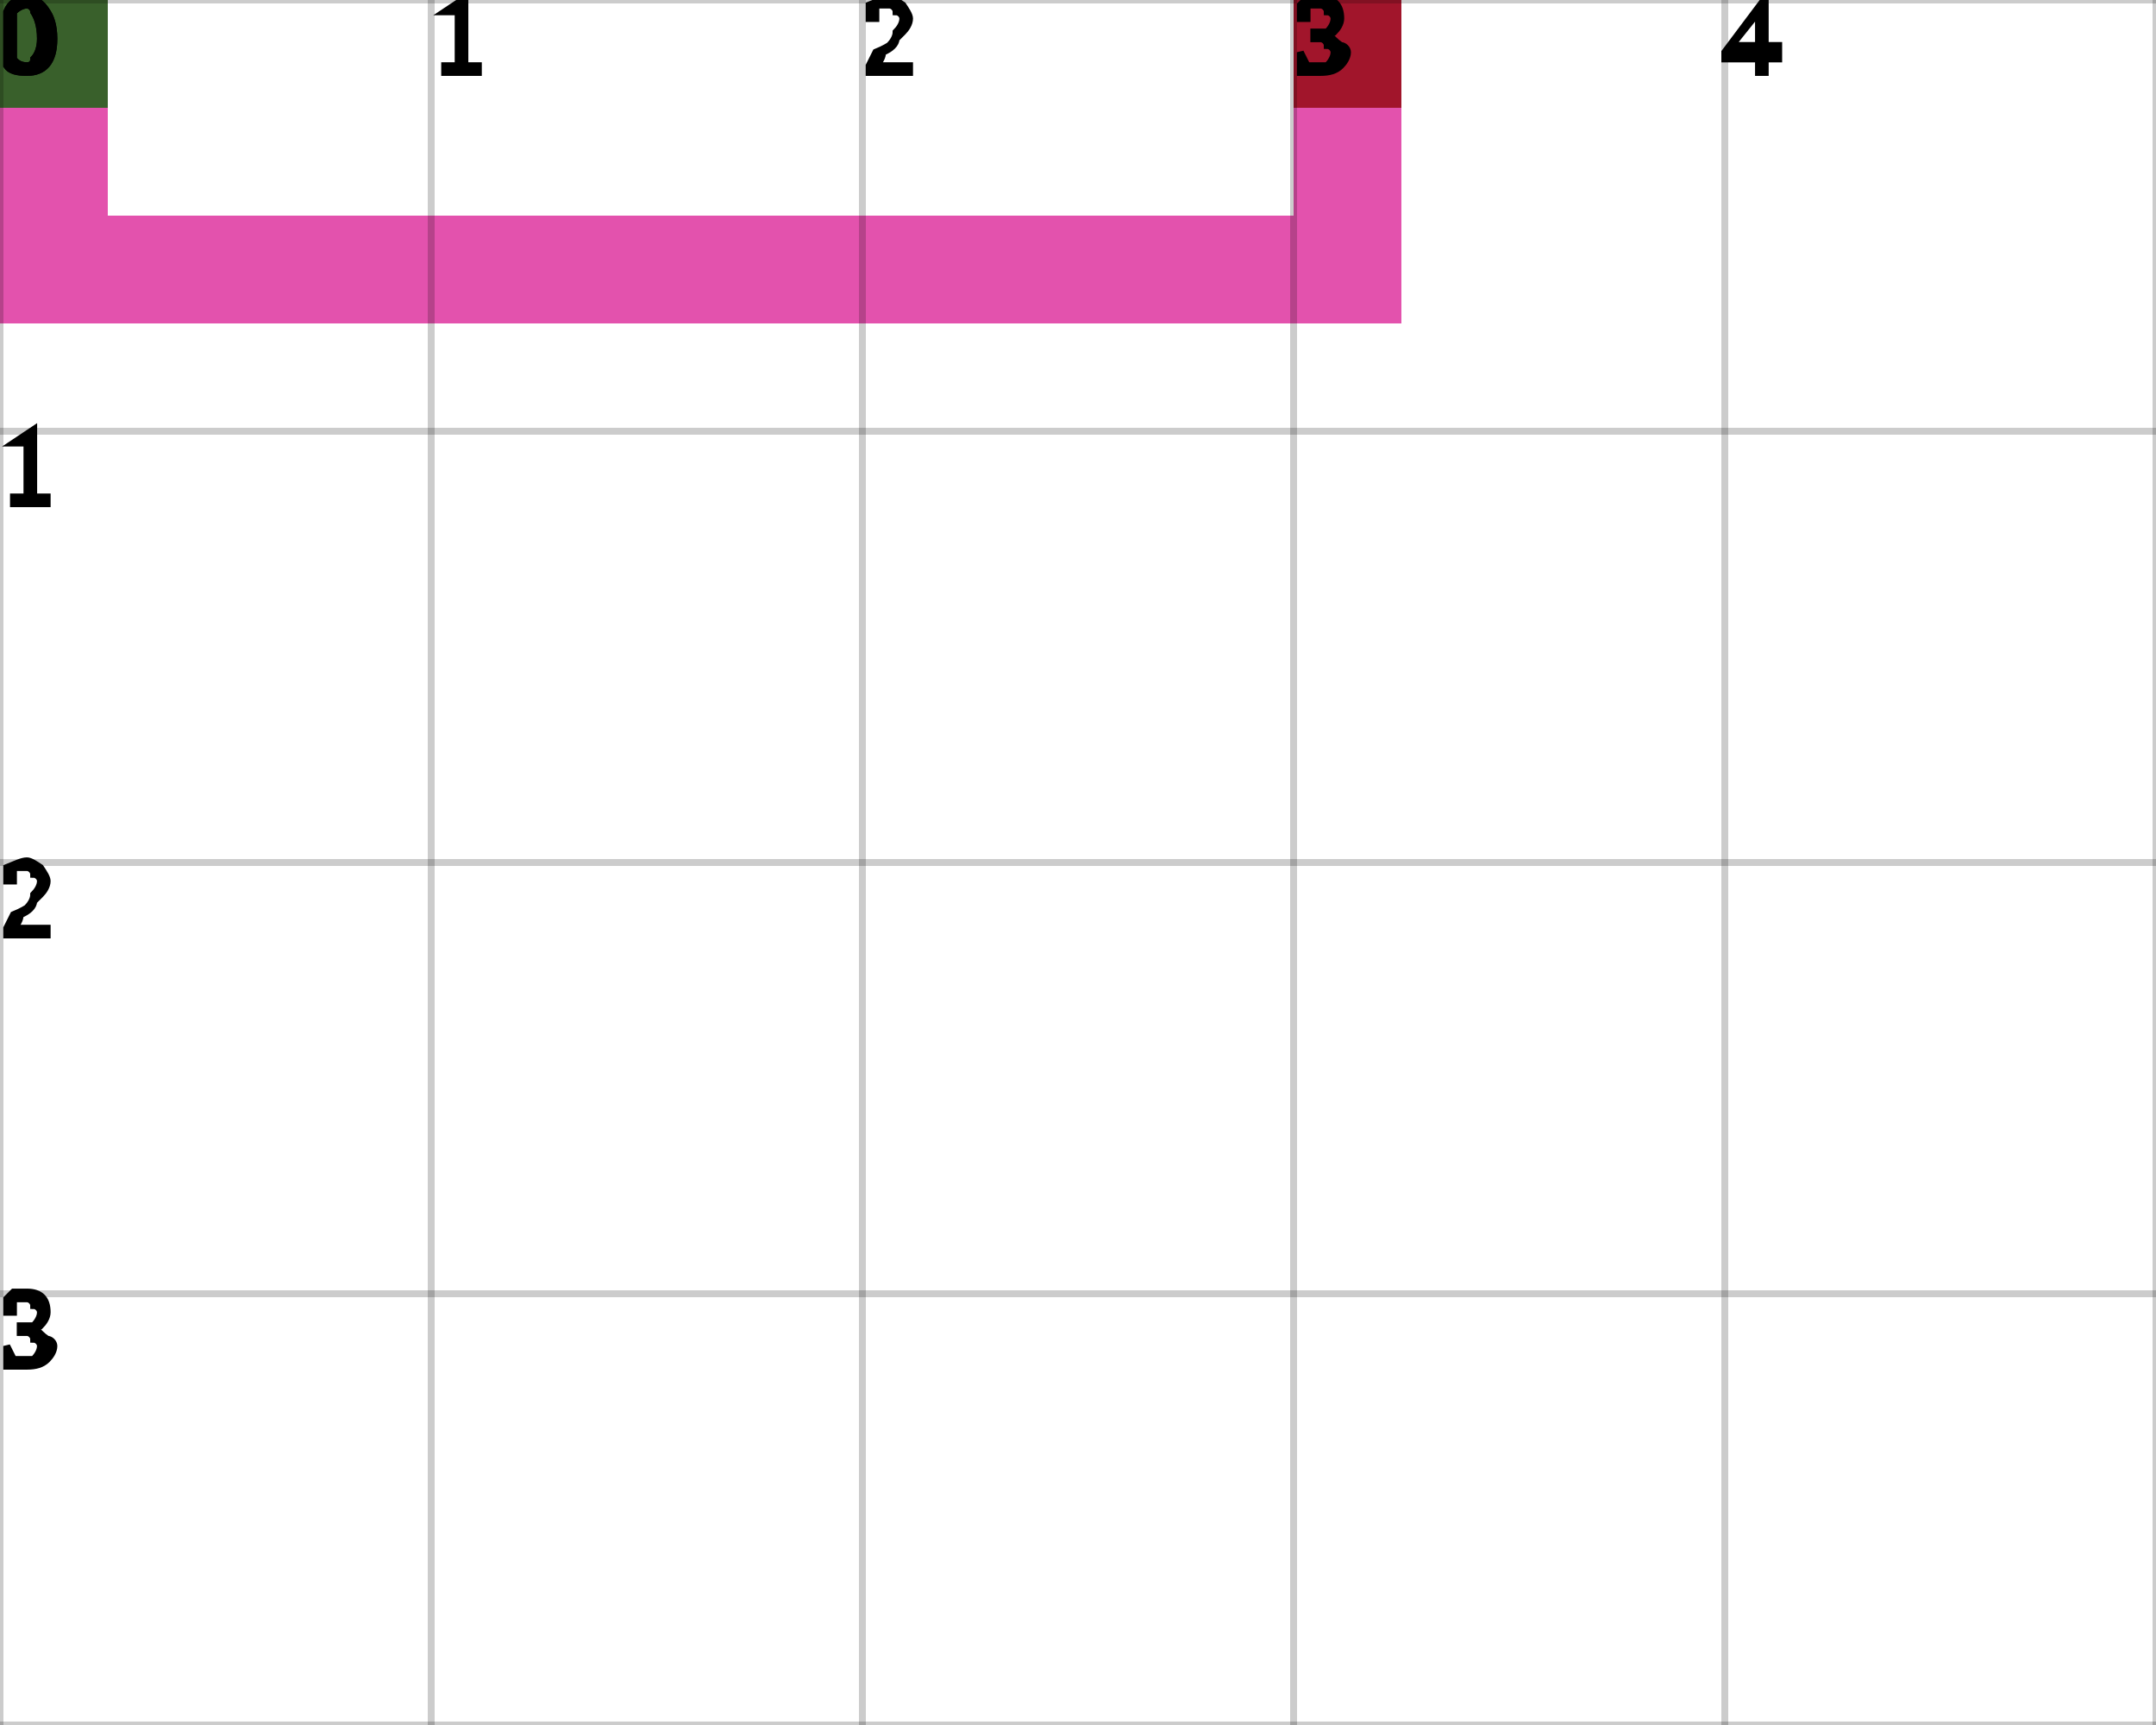
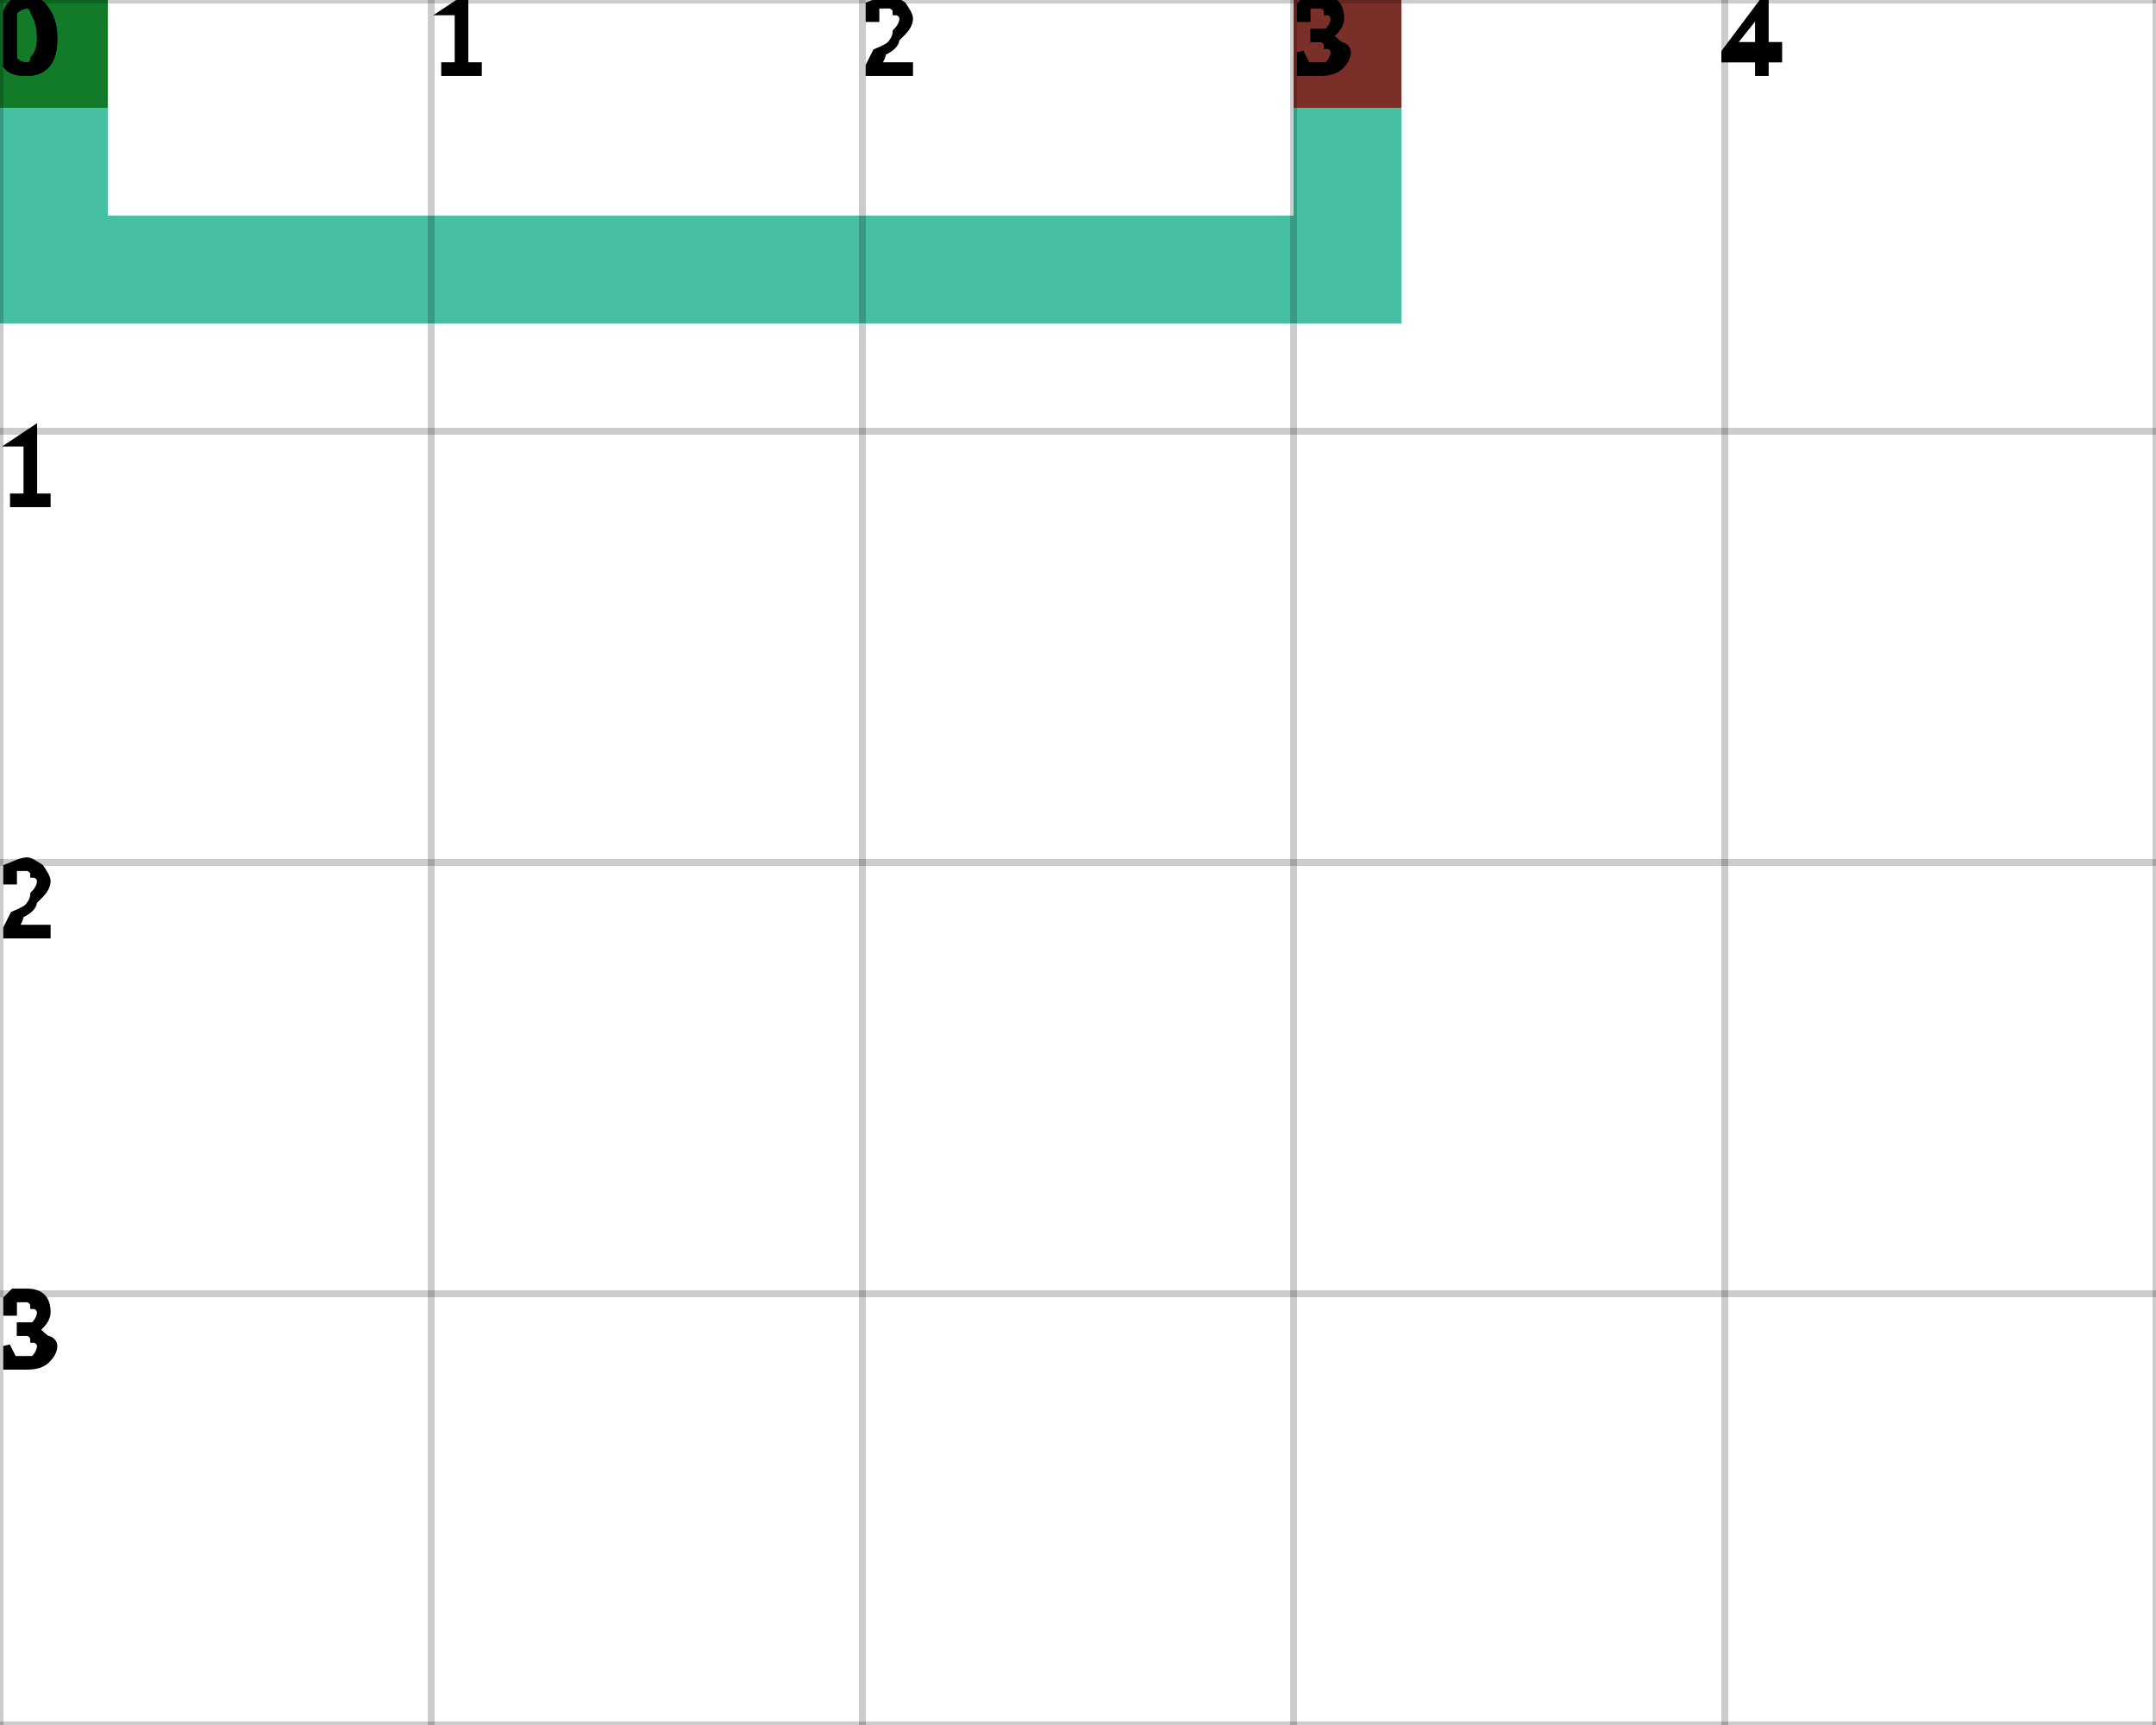
<svg xmlns="http://www.w3.org/2000/svg" height="100%" viewBox="0 0 5 4" width="100%" background-color="none">
-   <path d="M 0.25 0 L 0 0 L 0 0.75 L 0.25 0.75 Z" fill="#D91891" opacity="0.75" stroke="transparent" stroke-width="0.5" />
-   <path d="M 0.25 0.75 L 3.25 0.75 L 3.25 0.5 L 0.25 0.5 Z" fill="#D91891" opacity="0.75" stroke="transparent" stroke-width="0.5" />
-   <path d="M 3.25 0.5 L 3 0.5 L 3 0 L 3.25 0 Z" fill="#D91891" opacity="0.75" stroke="transparent" stroke-width="0.5" />
+   <path d="M 0.25 0 L 0 0 L 0 0.75 L 0.25 0.75 Z" fill="#09A986" opacity="0.75" stroke="transparent" stroke-width="0.5" />
+   <path d="M 0.25 0.75 L 3.25 0.75 L 3.25 0.5 L 0.25 0.5 Z" fill="#09A986" opacity="0.75" stroke="transparent" stroke-width="0.5" />
+   <path d="M 3.25 0.5 L 3 0.5 L 3 0 L 3.25 0 Z" fill="#09A986" opacity="0.75" stroke="transparent" stroke-width="0.5" />
  <rect fill="darkGreen" height="0.25" opacity="0.75" stroke="transparent" stroke-width="0.5" width="0.25" x="0" y="0" />
  <rect fill="darkRed" height="0.25" opacity="0.75" stroke="transparent" stroke-width="0.5" width="0.25" x="3" y="0" />
  <line dominant-baseline="hanging" fill="transparent" font-size="0.25" opacity="0.2" stroke="black" stroke-width="0.016" text-anchor="start" x1="0" x2="0" y1="0" y2="4" />
  <text dominant-baseline="hanging" fill="black" font-size="0.25" opacity="1" stroke="black" stroke-width="0.016" text-anchor="start" x="0" y="0">0</text>
  <line dominant-baseline="hanging" fill="transparent" font-size="0.25" opacity="0.2" stroke="black" stroke-width="0.016" text-anchor="start" x1="1" x2="1" y1="0" y2="4" />
  <text dominant-baseline="hanging" fill="black" font-size="0.25" opacity="1" stroke="black" stroke-width="0.016" text-anchor="start" x="1" y="0">1</text>
  <line dominant-baseline="hanging" fill="transparent" font-size="0.25" opacity="0.2" stroke="black" stroke-width="0.016" text-anchor="start" x1="2" x2="2" y1="0" y2="4" />
  <text dominant-baseline="hanging" fill="black" font-size="0.25" opacity="1" stroke="black" stroke-width="0.016" text-anchor="start" x="2" y="0">2</text>
  <line dominant-baseline="hanging" fill="transparent" font-size="0.25" opacity="0.2" stroke="black" stroke-width="0.016" text-anchor="start" x1="3" x2="3" y1="0" y2="4" />
  <text dominant-baseline="hanging" fill="black" font-size="0.25" opacity="1" stroke="black" stroke-width="0.016" text-anchor="start" x="3" y="0">3</text>
  <line dominant-baseline="hanging" fill="transparent" font-size="0.25" opacity="0.2" stroke="black" stroke-width="0.016" text-anchor="start" x1="4" x2="4" y1="0" y2="4" />
  <text dominant-baseline="hanging" fill="black" font-size="0.25" opacity="1" stroke="black" stroke-width="0.016" text-anchor="start" x="4" y="0">4</text>
  <line dominant-baseline="hanging" fill="transparent" font-size="0.25" opacity="0.2" stroke="black" stroke-width="0.016" text-anchor="start" x1="5" x2="5" y1="0" y2="4" />
  <line dominant-baseline="hanging" fill="transparent" font-size="0.25" opacity="0.2" stroke="black" stroke-width="0.016" text-anchor="start" x1="0" x2="5" y1="0" y2="0" />
  <text dominant-baseline="hanging" fill="black" font-size="0.25" opacity="1" stroke="black" stroke-width="0.016" text-anchor="start" x="0" y="0">0</text>
  <line dominant-baseline="hanging" fill="transparent" font-size="0.25" opacity="0.2" stroke="black" stroke-width="0.016" text-anchor="start" x1="0" x2="5" y1="1" y2="1" />
  <text dominant-baseline="hanging" fill="black" font-size="0.25" opacity="1" stroke="black" stroke-width="0.016" text-anchor="start" x="0" y="1">1</text>
  <line dominant-baseline="hanging" fill="transparent" font-size="0.25" opacity="0.2" stroke="black" stroke-width="0.016" text-anchor="start" x1="0" x2="5" y1="2" y2="2" />
  <text dominant-baseline="hanging" fill="black" font-size="0.25" opacity="1" stroke="black" stroke-width="0.016" text-anchor="start" x="0" y="2">2</text>
  <line dominant-baseline="hanging" fill="transparent" font-size="0.25" opacity="0.2" stroke="black" stroke-width="0.016" text-anchor="start" x1="0" x2="5" y1="3" y2="3" />
  <text dominant-baseline="hanging" fill="black" font-size="0.25" opacity="1" stroke="black" stroke-width="0.016" text-anchor="start" x="0" y="3">3</text>
  <line dominant-baseline="hanging" fill="transparent" font-size="0.25" opacity="0.2" stroke="black" stroke-width="0.016" text-anchor="start" x1="0" x2="5" y1="4" y2="4" />
</svg>
